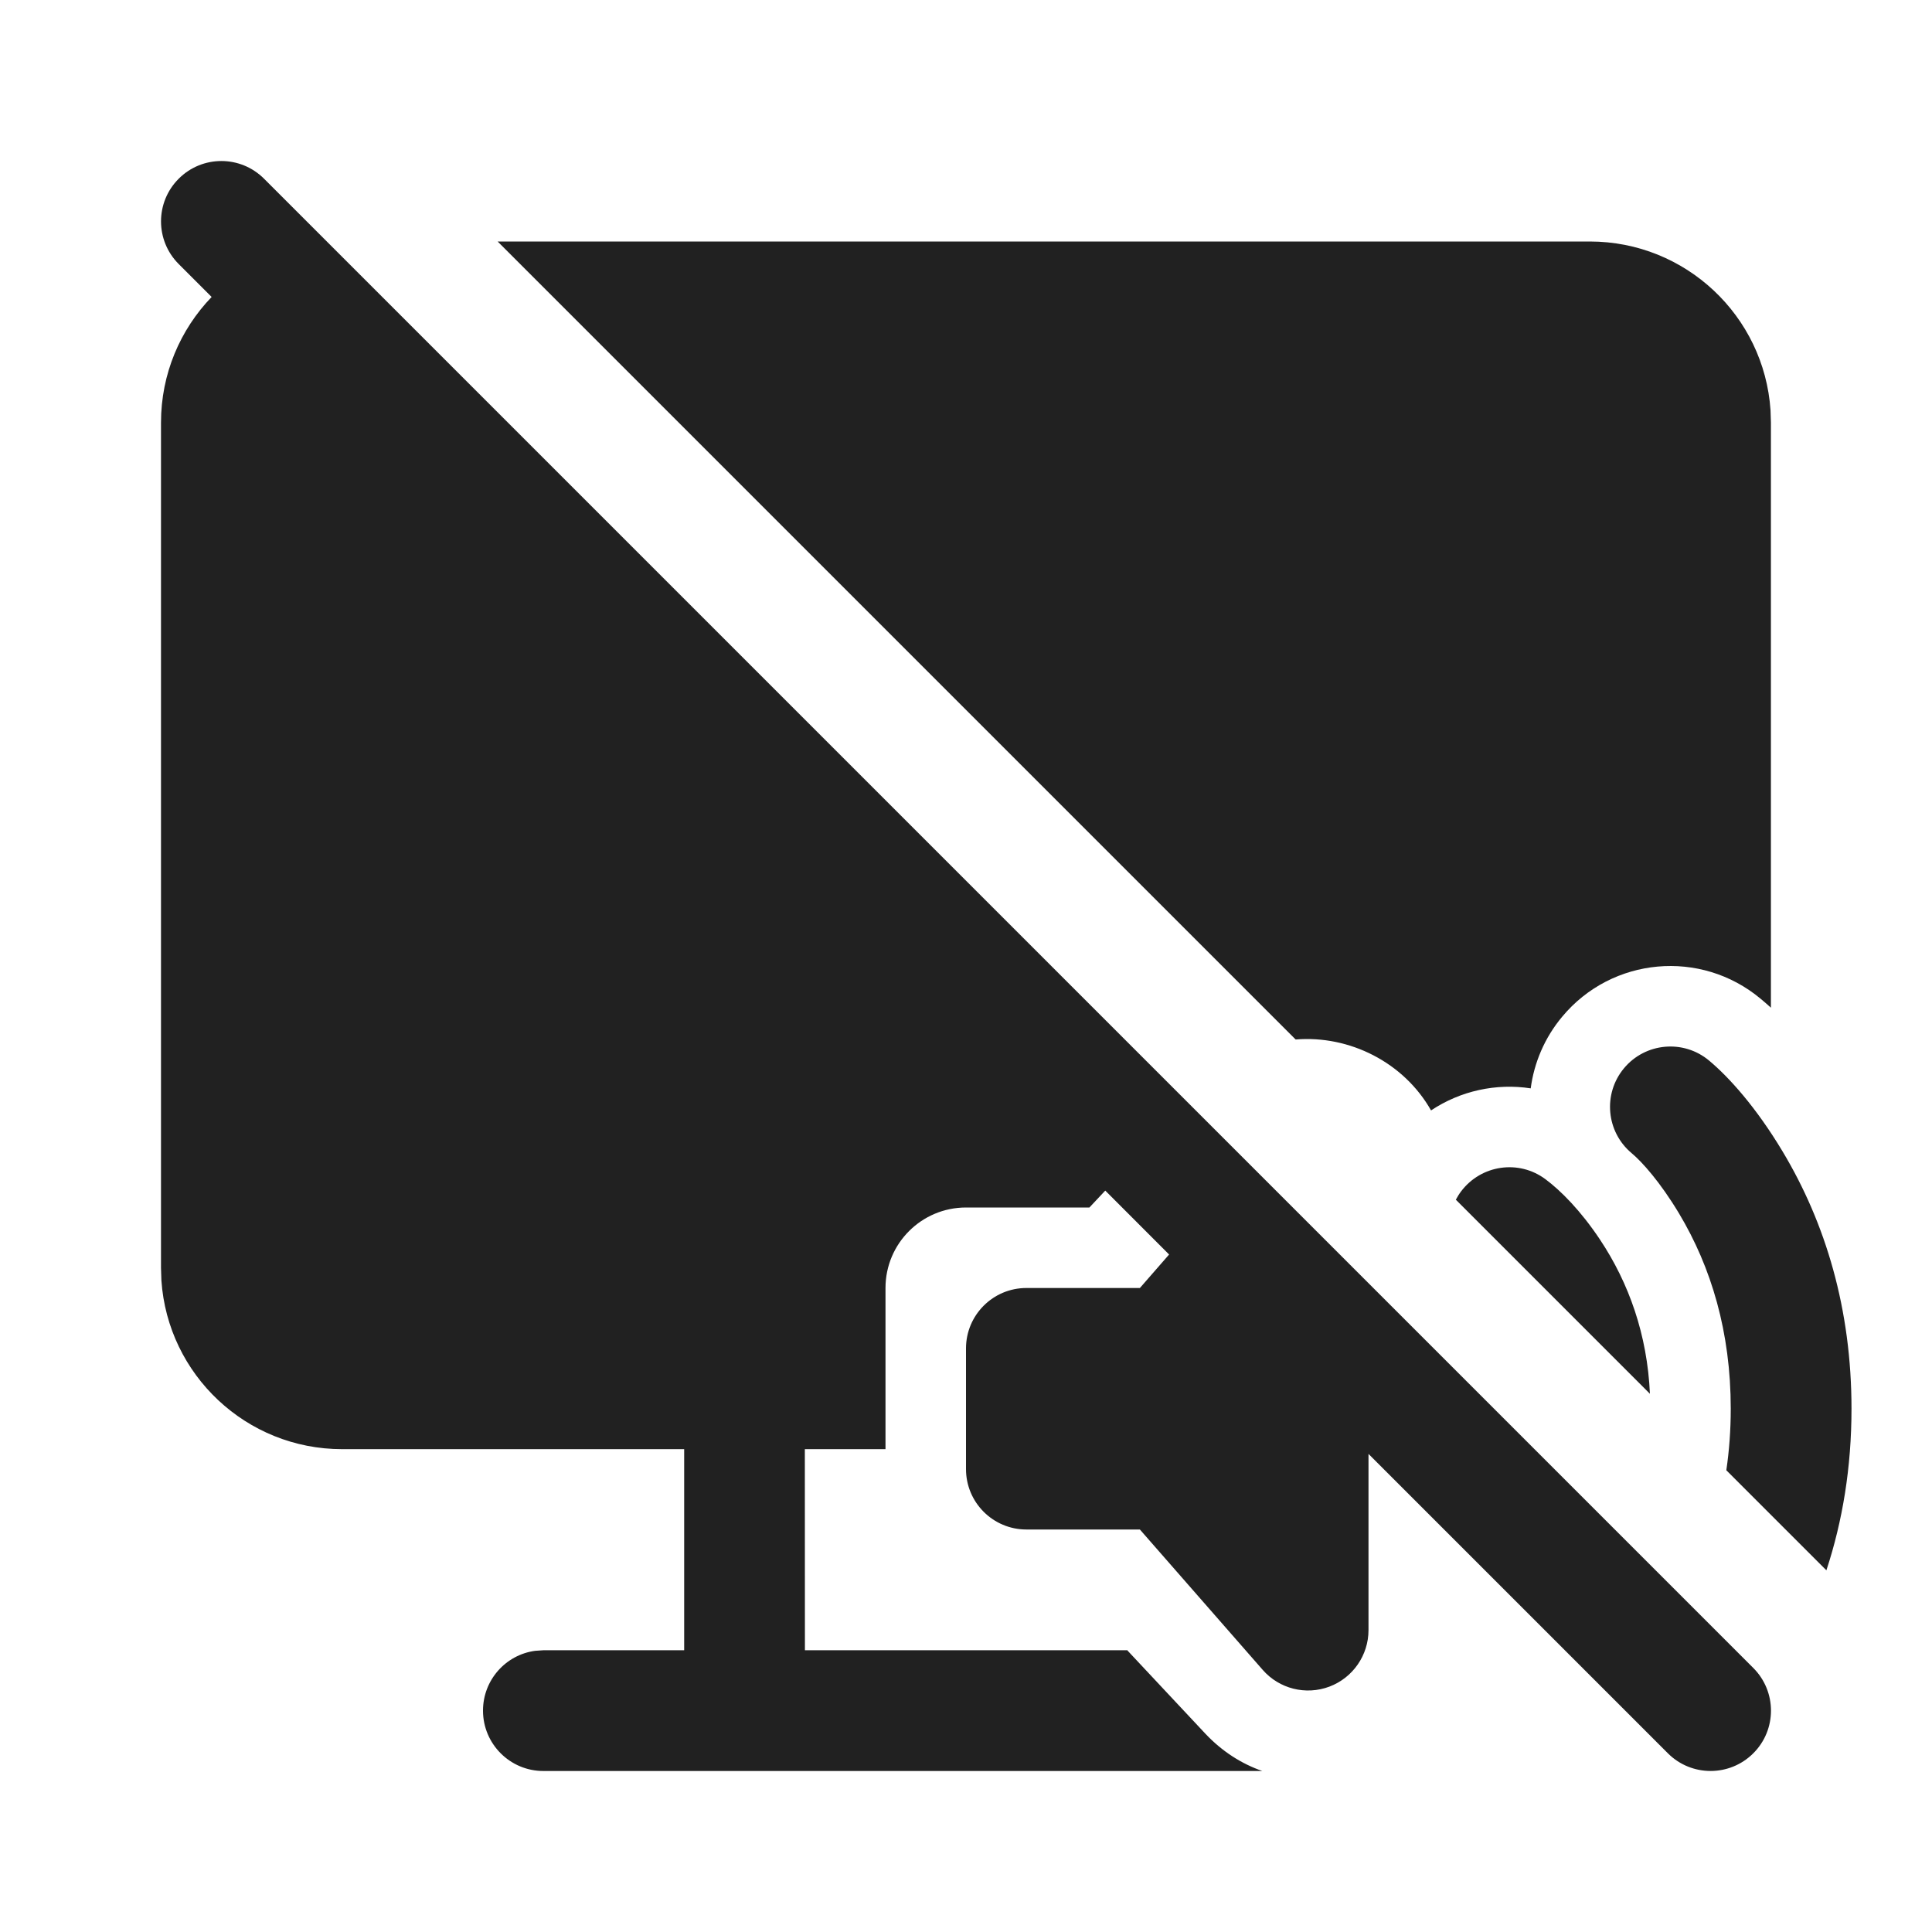
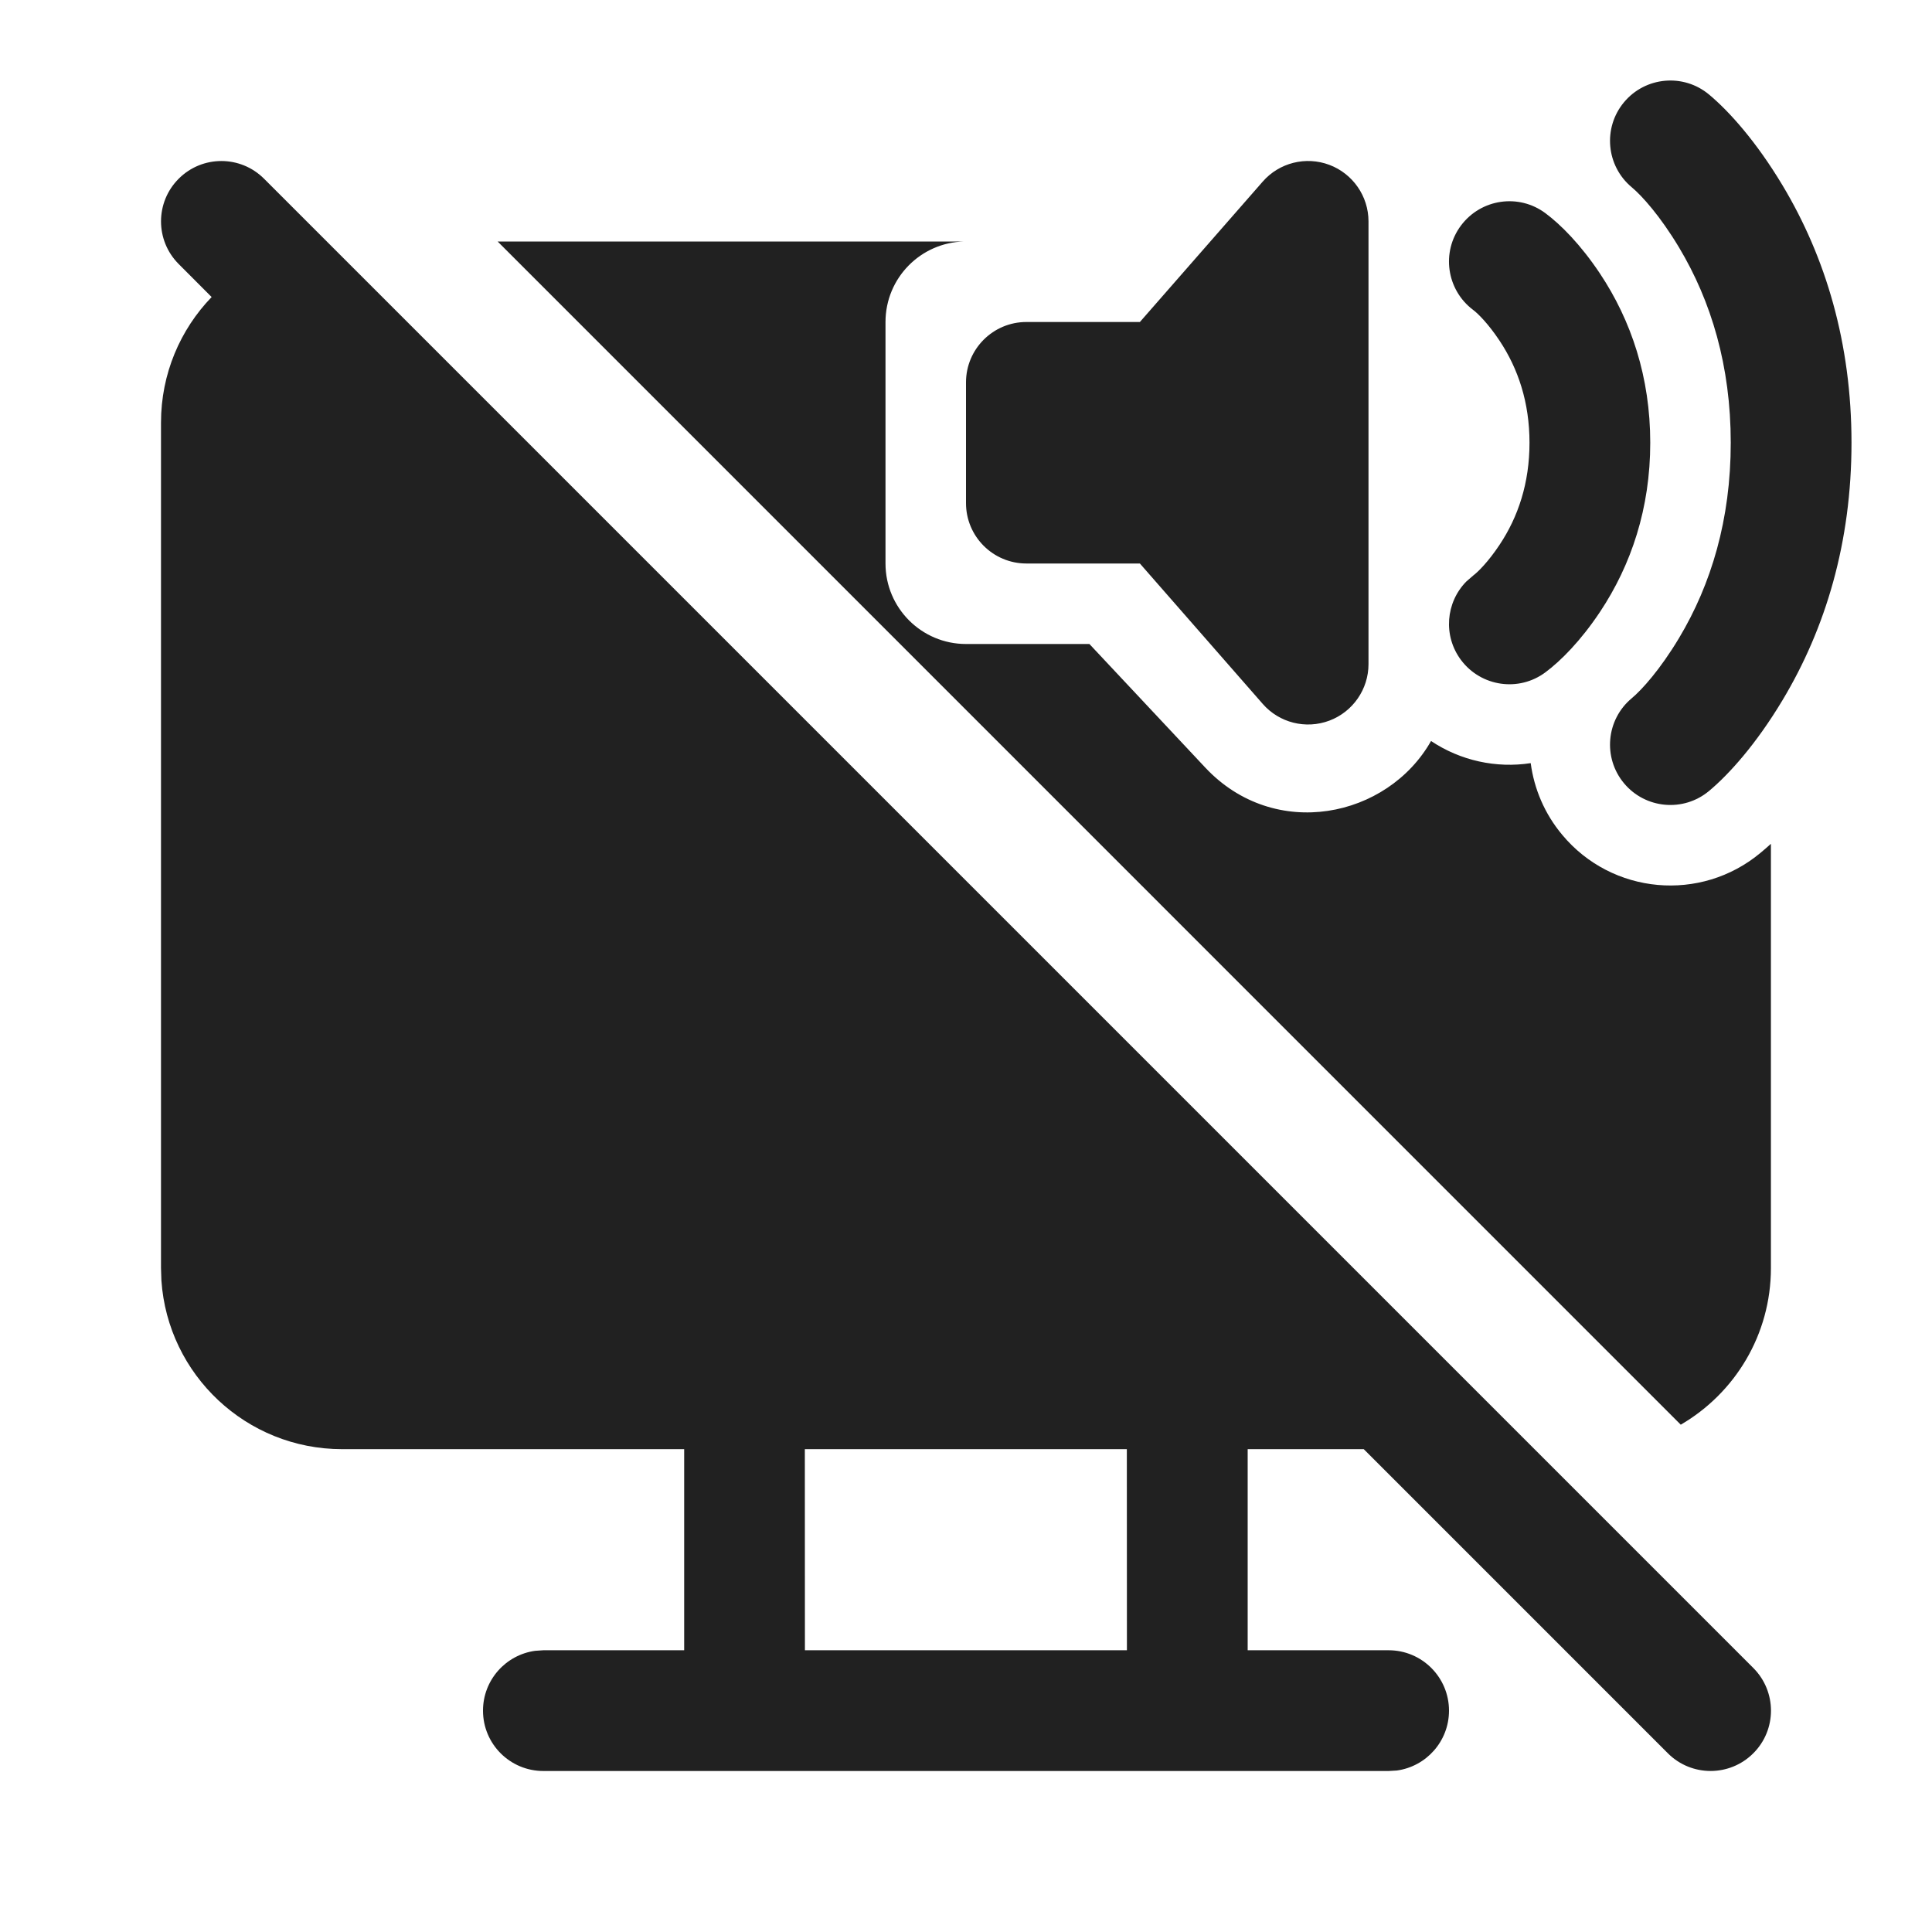
<svg xmlns="http://www.w3.org/2000/svg" width="24" height="24" viewBox="0 0 24 24" fill="none">
-   <path d="M3.28 2.22C2.987 1.927 2.513 1.927 2.22 2.22C1.927 2.513 1.927 2.987 2.22 3.28L2.629 3.689C2.239 4.094 2 4.644 2 5.25V15.752L2.005 15.906C2.084 17.077 3.059 18.002 4.25 18.002L8.499 18.002V20.5L6.75 20.5L6.648 20.507C6.282 20.556 6 20.87 6 21.25C6 21.664 6.336 22 6.75 22H15.681C15.427 21.912 15.184 21.76 14.973 21.536L13.999 20.496L13.999 20.5H9.999L9.998 18.002H11V16C11 15.447 11.448 15 12 15H13.533L13.73 14.79L14.523 15.584L14.16 16H12.75C12.336 16 12 16.336 12 16.75V18.25C12 18.664 12.336 19 12.75 19H14.16L15.686 20.744C15.891 20.979 16.221 21.062 16.514 20.952C16.806 20.842 17 20.562 17 20.25V18.061L20.719 21.78C21.012 22.073 21.487 22.073 21.78 21.78C22.073 21.488 22.073 21.013 21.78 20.72L3.28 2.22ZM20.496 17.314L18.085 14.903C18.104 14.868 18.125 14.833 18.15 14.8C18.399 14.469 18.869 14.401 19.2 14.65C19.389 14.791 19.635 15.038 19.874 15.396C20.235 15.938 20.463 16.58 20.496 17.314ZM22.688 19.507L21.445 18.264C21.481 18.02 21.5 17.766 21.5 17.5C21.5 16.548 21.258 15.742 20.857 15.073C20.623 14.683 20.397 14.432 20.27 14.326C19.952 14.061 19.909 13.588 20.174 13.27C20.439 12.952 20.912 12.909 21.23 13.174C21.478 13.381 21.815 13.755 22.143 14.302C22.679 15.195 23 16.264 23 17.5C23 18.227 22.889 18.897 22.688 19.507ZM16.095 12.913L6.182 3H19.749C20.94 3 21.915 3.925 21.994 5.095L21.999 5.25V12.518C21.955 12.478 21.912 12.441 21.87 12.406C21.128 11.787 20.024 11.887 19.406 12.63C19.186 12.893 19.057 13.203 19.015 13.52C18.586 13.454 18.143 13.55 17.777 13.794C17.439 13.197 16.764 12.858 16.095 12.913ZM16.8 22H17.25Z" fill="#212121" />
+   <path d="M16.941 18.002L20.719 21.78C21.012 22.073 21.487 22.073 21.78 21.78C22.073 21.488 22.073 21.013 21.78 20.72L3.28 2.22C2.987 1.927 2.513 1.927 2.22 2.22C1.927 2.513 1.927 2.987 2.22 3.28L2.629 3.69C2.239 4.094 2 4.644 2 5.25V15.752L2.005 15.906C2.084 17.077 3.059 18.002 4.25 18.002L8.499 18.002V20.5L6.75 20.5L6.648 20.507C6.282 20.557 6 20.871 6 21.25C6 21.665 6.336 22 6.75 22H17.25L17.352 21.994C17.718 21.944 18 21.63 18 21.25C18 20.836 17.664 20.5 17.25 20.5L15.499 20.5V18.002L16.941 18.002ZM21.999 15.752C21.999 16.583 21.549 17.308 20.879 17.698L6.182 3H11.979C11.437 3.011 11 3.454 11 4V7C11 7.552 11.448 8 12 8H13.533L14.973 9.536C15.835 10.454 17.236 10.16 17.777 9.205C18.142 9.449 18.586 9.546 19.015 9.48C19.057 9.797 19.186 10.107 19.406 10.37C20.024 11.113 21.128 11.213 21.87 10.594C21.912 10.559 21.955 10.522 21.999 10.482V15.752ZM22.143 2.302C21.815 1.755 21.478 1.381 21.23 1.174C20.912 0.909 20.439 0.952 20.174 1.27C19.909 1.588 19.952 2.061 20.27 2.326C20.397 2.432 20.623 2.683 20.857 3.073C21.258 3.742 21.5 4.548 21.5 5.5C21.5 6.452 21.258 7.258 20.857 7.927C20.623 8.317 20.397 8.568 20.27 8.674C19.952 8.939 19.909 9.412 20.174 9.73C20.439 10.048 20.912 10.091 21.23 9.826C21.478 9.619 21.815 9.245 22.143 8.698C22.679 7.805 23 6.736 23 5.5C23 4.264 22.679 3.195 22.143 2.302ZM19.874 3.396C19.635 3.038 19.389 2.791 19.2 2.65C18.869 2.401 18.399 2.469 18.15 2.8C17.901 3.131 17.969 3.601 18.3 3.85C18.362 3.896 18.49 4.025 18.626 4.229C18.86 4.58 19 5 19 5.5C19 6 18.86 6.421 18.626 6.771C18.49 6.975 18.362 7.104 18.3 7.15L18.216 7.223C17.959 7.483 17.924 7.899 18.15 8.2C18.399 8.531 18.869 8.599 19.2 8.35C19.389 8.209 19.635 7.962 19.874 7.604C20.265 7.017 20.5 6.312 20.5 5.5C20.5 4.688 20.265 3.983 19.874 3.396ZM17 2.75C17 2.438 16.806 2.158 16.514 2.048C16.221 1.938 15.891 2.021 15.686 2.256L14.16 4H12.75C12.336 4 12 4.336 12 4.75V6.25C12 6.664 12.336 7 12.75 7H14.16L15.686 8.744C15.891 8.979 16.221 9.062 16.514 8.952C16.806 8.842 17 8.562 17 8.25V2.75ZM13.998 18.002L13.999 20.5H9.999L9.998 18.002H13.998Z" fill="#212121" />
</svg>
